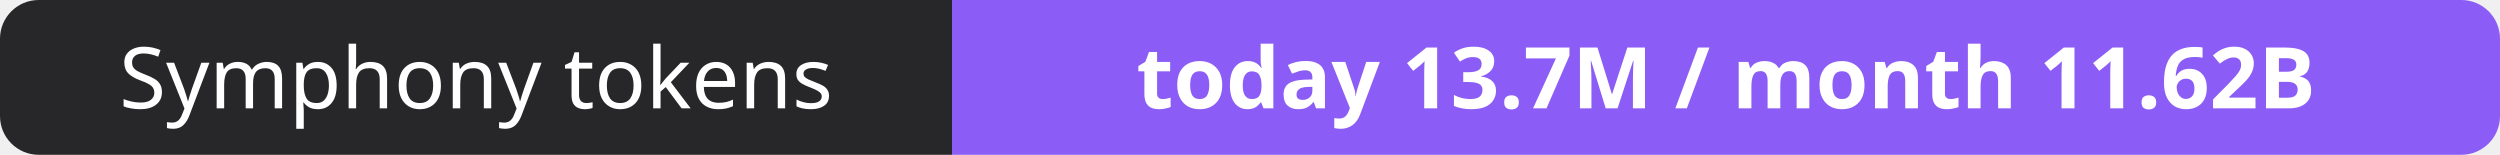
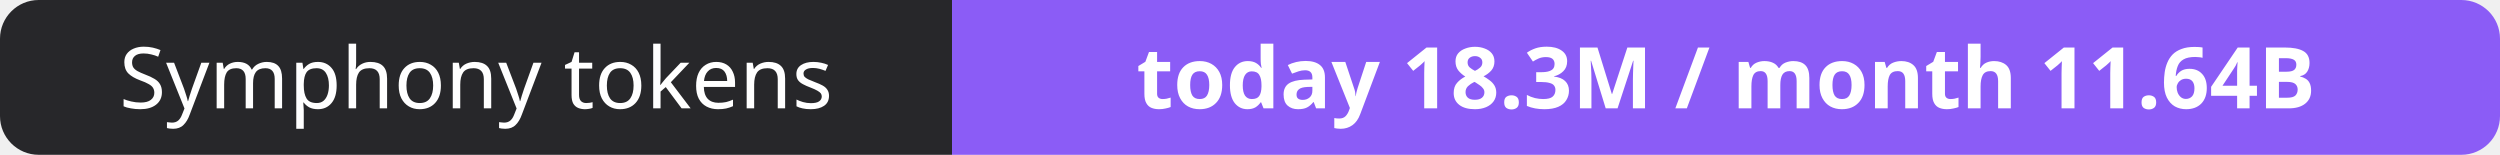
- <svg xmlns="http://www.w3.org/2000/svg" width="323" height="20" role="img" aria-label="Symphony tokens: today 13.7M / month 11.62B">
+ <svg xmlns="http://www.w3.org/2000/svg" width="323" height="20" role="img" aria-label="Symphony tokens: today 18.3M / month 11.64B">
  <clipPath id="r">
    <rect width="323" height="20" rx="5" fill="#fff" />
  </clipPath>
  <g clip-path="url(#r)">
    <rect width="123" height="20" fill="#27272a" />
    <rect x="123" width="200" height="20" fill="#8b5cf6" />
  </g>
  <g fill="#fff" text-anchor="middle" font-family="Verdana,Geneva,sans-serif" font-size="11">
    <text x="61.5" y="14">Symphony tokens</text>
-     <text x="223.0" y="14" font-weight="700">today 13.7M / month 11.62B</text>
+     <text x="223.0" y="14" font-weight="700">today 18.3M / month 11.64B</text>
  </g>
</svg>
